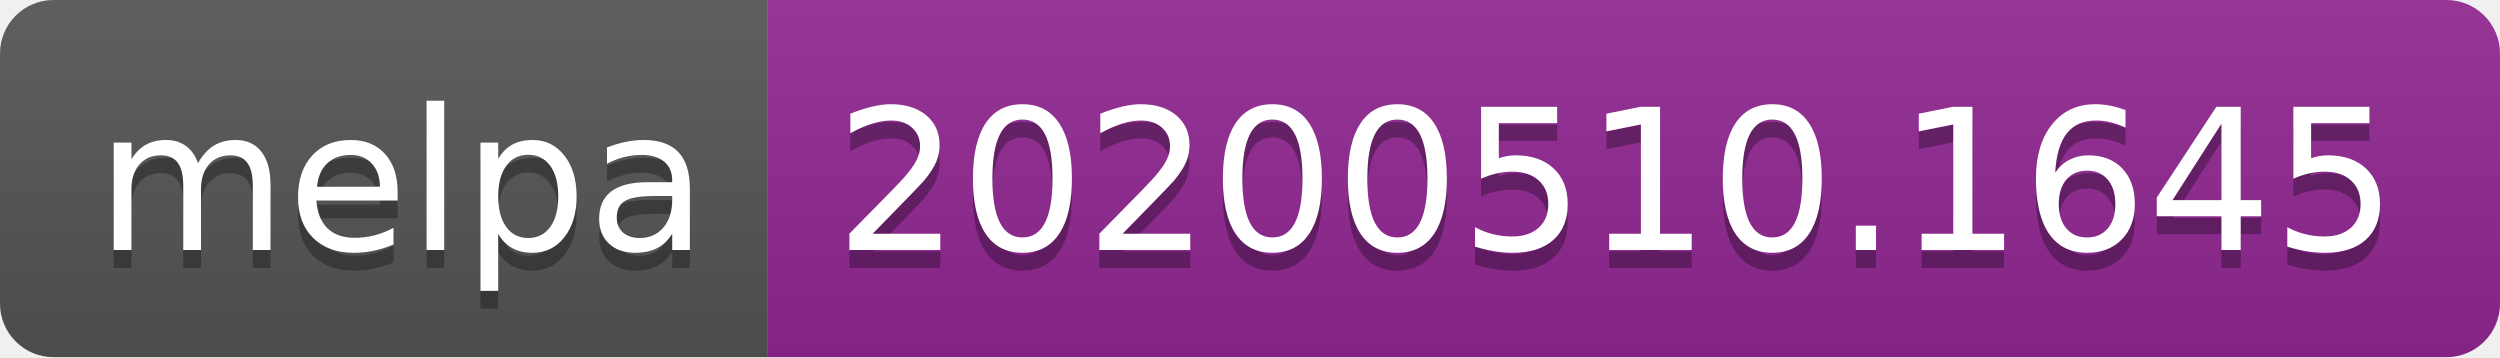
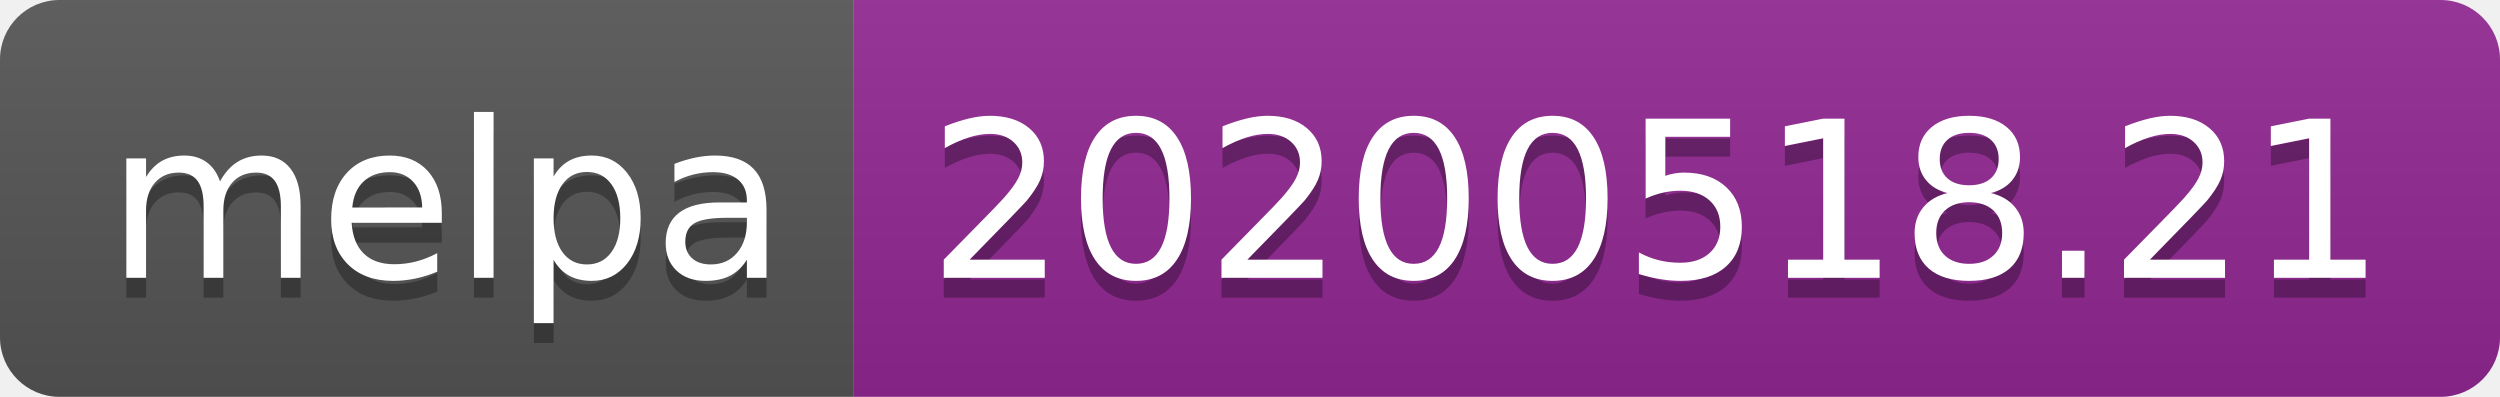
- <svg xmlns="http://www.w3.org/2000/svg" width="140" height="20">
+ <svg xmlns="http://www.w3.org/2000/svg" width="126" height="20">
  <linearGradient id="s" x2="0" y2="100%">
    <stop offset="0" stop-color="#bbb" stop-opacity=".1" />
    <stop offset="1" stop-opacity=".1" />
  </linearGradient>
  <clipPath id="r">
-     <rect width="140" height="20" rx="3" fill="#fff" />
+     <rect width="126" height="20" rx="3" fill="#fff" />
  </clipPath>
  <g clip-path="url(#r)">
    <rect width="43" height="20" fill="#555" />
-     <rect x="43" width="97" height="20" fill="#922793" />
-     <rect width="140" height="20" fill="url(#s)" />
+     <rect x="43" width="83" height="20" fill="#922793" />
+     <rect width="126" height="20" fill="url(#s)" />
  </g>
  <g fill="#fff" text-anchor="middle" font-family="Verdana,Geneva,DejaVu Sans,sans-serif" text-rendering="geometricPrecision" font-size="110">
    <text x="225" y="150" fill="#010101" fill-opacity=".3" transform="scale(.1)" textLength="330">melpa</text>
    <text x="225" y="140" transform="scale(.1)" textLength="330">melpa</text>
-     <text x="905" y="150" fill="#010101" fill-opacity=".3" transform="scale(.1)" textLength="870">20200510.1645</text>
-     <text x="905" y="140" transform="scale(.1)" textLength="870">20200510.1645</text>
+     <text x="835" y="150" fill="#010101" fill-opacity=".3" transform="scale(.1)" textLength="730">20200518.21</text>
+     <text x="835" y="140" transform="scale(.1)" textLength="730">20200518.21</text>
  </g>
</svg>
